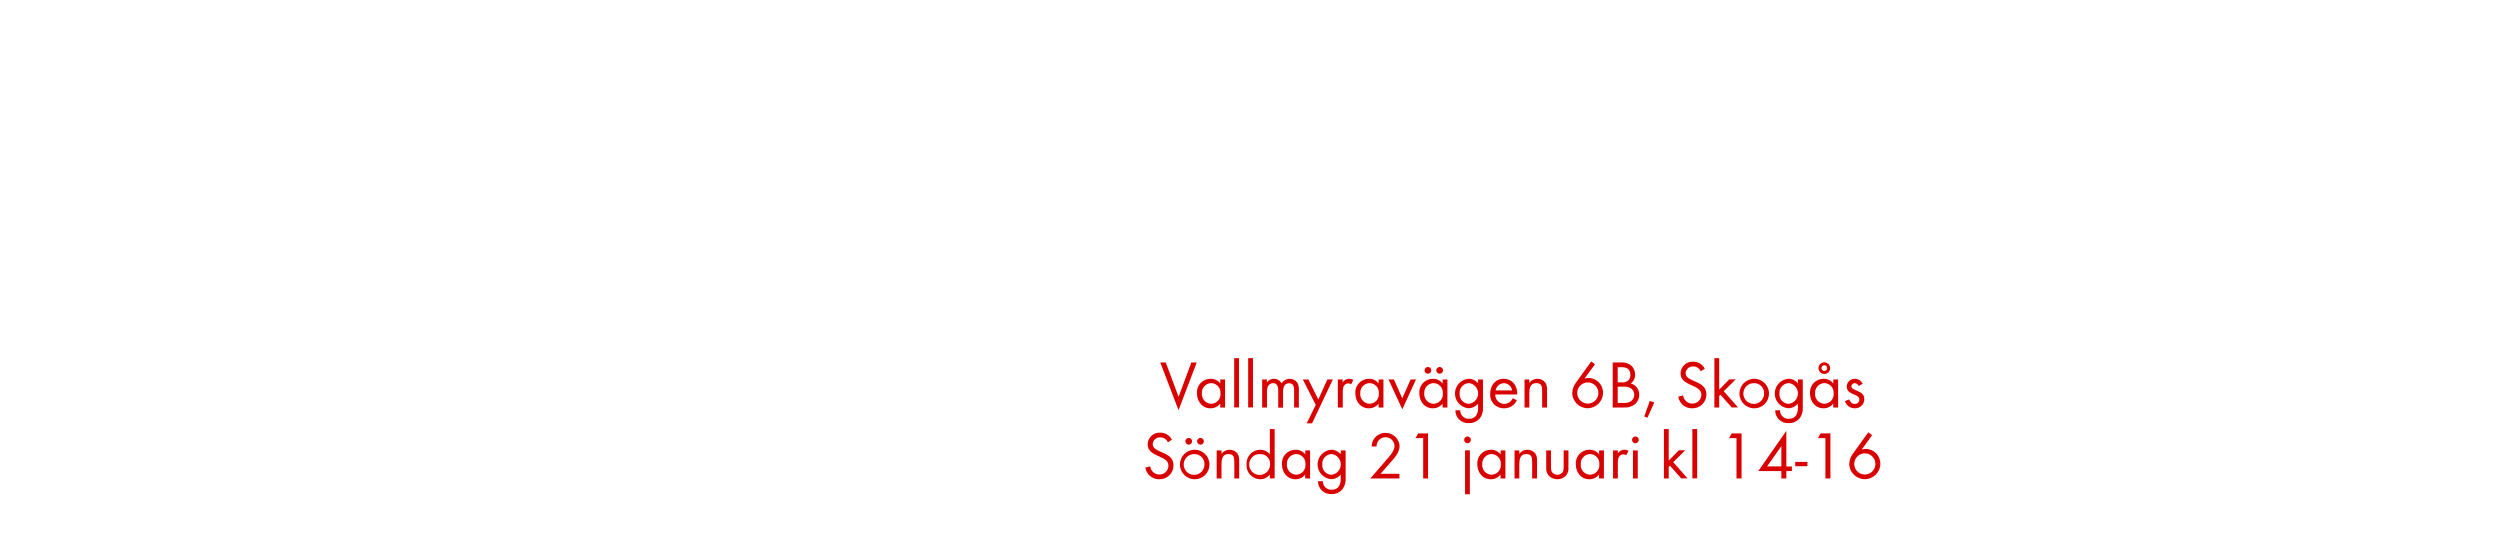
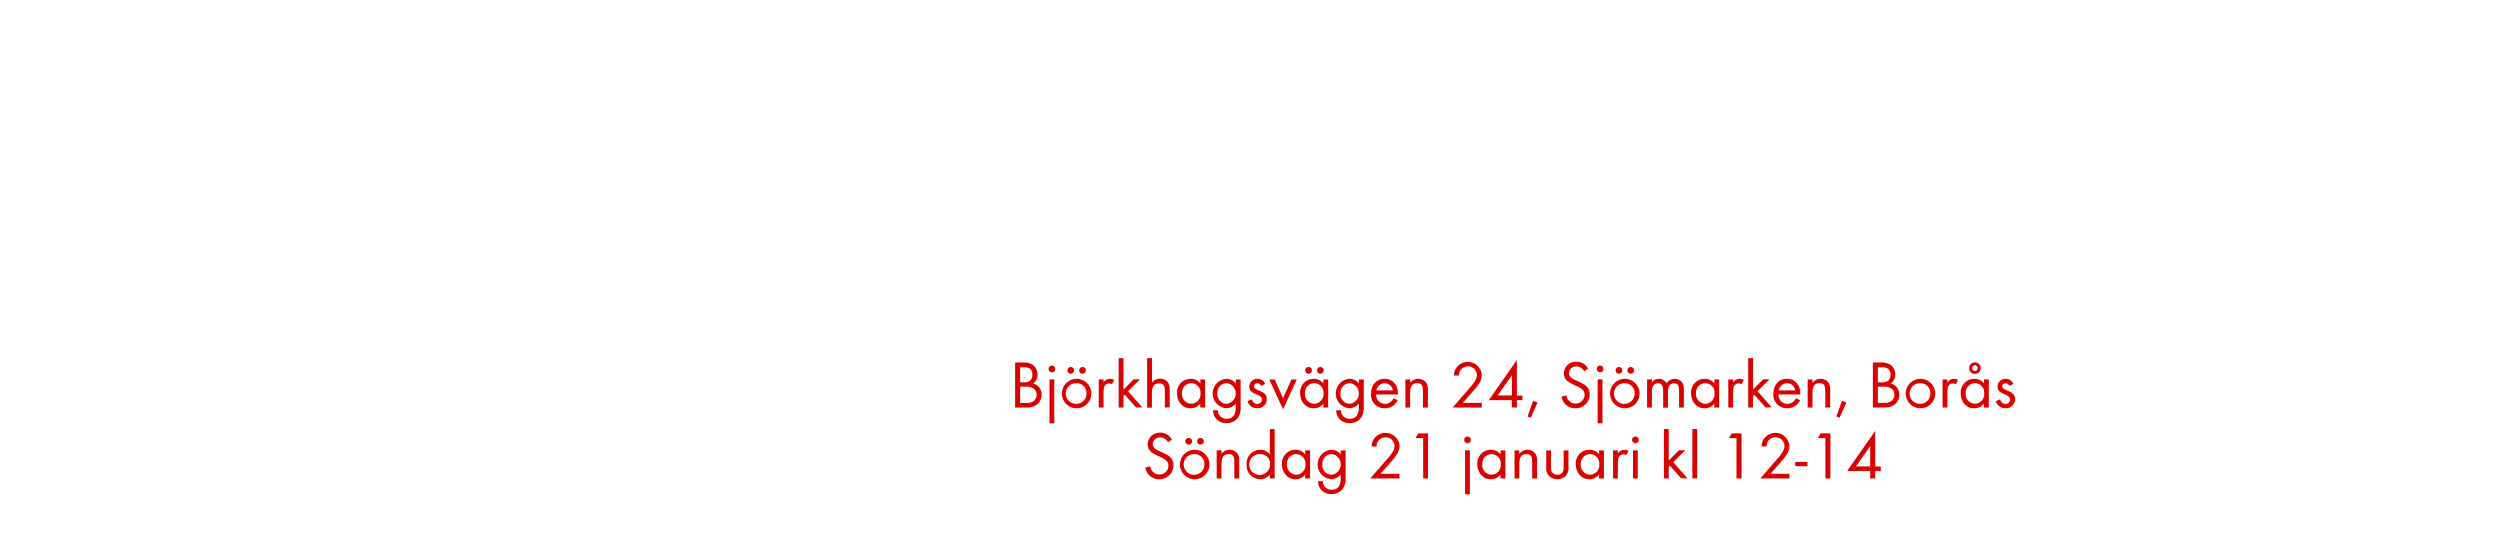
<svg xmlns="http://www.w3.org/2000/svg" id="Layer_1" data-name="Layer 1" viewBox="0 0 740 160">
  <defs>
    <style>.cls-1{fill:#d80201;}</style>
  </defs>
-   <path class="cls-1" d="M348.84,121.42l-5.4-14.14h1.62l3.8,10.18,3.78-10.18h1.6Z" />
-   <path class="cls-1" d="M361.18,120.62v-1.16a3.54,3.54,0,0,1-2.88,1.4c-2.48,0-4-2.08-4-4.42a4,4,0,0,1,4-4.32,3.51,3.51,0,0,1,2.9,1.38v-1.18h1.42v8.3Zm-2.68-7.22a2.83,2.83,0,0,0-2.74,3,2.86,2.86,0,0,0,2.74,3.12,2.83,2.83,0,0,0,2.76-3.12A2.8,2.8,0,0,0,358.5,113.4Z" />
-   <path class="cls-1" d="M365.32,120.62V106h1.42v14.58Z" />
-   <path class="cls-1" d="M369.46,120.62V106h1.42v14.58Z" />
-   <path class="cls-1" d="M383.06,120.62v-5c0-1.06-.18-2.18-1.5-2.18-1.5,0-1.78,1.4-1.78,2.6v4.62h-1.42V115.7c0-1-.22-2.3-1.52-2.3a1.72,1.72,0,0,0-1.5.9,4,4,0,0,0-.32,1.8v4.52H373.6v-8.3H375v.88a2.37,2.37,0,0,1,2.06-1.08,2.53,2.53,0,0,1,2.28,1.34,2.83,2.83,0,0,1,4.66-.22,3.88,3.88,0,0,1,.46,2.12v5.26Z" />
-   <path class="cls-1" d="M388.38,125.3h-1.6l2.68-5.46-3.82-7.52h1.64l2.94,5.94,2.68-5.94h1.62Z" />
-   <path class="cls-1" d="M399.94,113.76a1.26,1.26,0,0,0-.84-.28,1.54,1.54,0,0,0-.72.18c-.92.5-.92,1.68-.92,2.58v4.38H396v-8.3h1.42v.9a2.22,2.22,0,0,1,1.88-1.1,2.36,2.36,0,0,1,1.28.34Z" />
-   <path class="cls-1" d="M408.06,120.62v-1.16a3.54,3.54,0,0,1-2.88,1.4c-2.48,0-4-2.08-4-4.42a4,4,0,0,1,4-4.32,3.51,3.51,0,0,1,2.9,1.38v-1.18h1.42v8.3Zm-2.68-7.22a2.83,2.83,0,0,0-2.74,3,2.86,2.86,0,0,0,2.74,3.12,2.83,2.83,0,0,0,2.76-3.12A2.8,2.8,0,0,0,405.38,113.4Z" />
-   <path class="cls-1" d="M415.08,121.16,411,112.32h1.6l2.48,5.58,2.46-5.58h1.6Z" />
-   <path class="cls-1" d="M427,120.62v-1.16a3.54,3.54,0,0,1-2.88,1.4c-2.48,0-4-2.08-4-4.42a4,4,0,0,1,4-4.32,3.51,3.51,0,0,1,2.9,1.38v-1.18h1.42v8.3Zm-2.68-7.22a2.83,2.83,0,0,0-2.74,3,2.86,2.86,0,0,0,2.74,3.12,2.83,2.83,0,0,0,2.76-3.12A2.8,2.8,0,0,0,424.32,113.4Zm-1.66-2.78a1,1,0,0,1-1-1,1,1,0,1,1,1,1Zm3.48,0a1,1,0,0,1-1-1,1,1,0,1,1,1,1Z" />
-   <path class="cls-1" d="M438.12,123.7a4,4,0,0,1-3.32,1.54,3.74,3.74,0,0,1-4-3.8h1.42a2.48,2.48,0,0,0,2.64,2.52c2,0,2.66-1.5,2.66-3.28v-1.22a3.75,3.75,0,0,1-2.92,1.38,4.38,4.38,0,0,1,.06-8.72,3.55,3.55,0,0,1,2.86,1.36v-1.16h1.44v8.12A5,5,0,0,1,438.12,123.7Zm-3.34-10.3a2.85,2.85,0,0,0-2.72,3.14,2.8,2.8,0,0,0,2.72,3,3.1,3.1,0,0,0,0-6.16Z" />
-   <path class="cls-1" d="M442.6,116.76a2.69,2.69,0,0,0,2.64,2.8,2.86,2.86,0,0,0,2.56-1.72l1.2.66a4.14,4.14,0,0,1-3.8,2.36,4,4,0,0,1-4.1-4.34c0-2.4,1.5-4.4,4-4.4s4,2,4,4.36v.28Zm2.56-3.34a2.55,2.55,0,0,0-2.46,2.14h4.88A2.49,2.49,0,0,0,445.16,113.42Z" />
-   <path class="cls-1" d="M456.48,120.62v-4.9c0-1.3-.18-2.32-1.74-2.32-1.84,0-2.06,1.6-2.06,3.06v4.16h-1.42v-8.3h1.42v1a3,3,0,0,1,4.76-.06,3.8,3.8,0,0,1,.48,2.2v5.16Z" />
-   <path class="cls-1" d="M470,120.84a4.59,4.59,0,0,1-4.62-4.52,5.34,5.34,0,0,1,1.1-3.06L471,107l1.12.84L469,112.06a4.2,4.2,0,0,1,1.22-.18,4.34,4.34,0,0,1,4.28,4.4A4.6,4.6,0,0,1,470,120.84Zm0-7.64a3.13,3.13,0,1,0,3.12,3.12A3.12,3.12,0,0,0,469.94,113.2Z" />
-   <path class="cls-1" d="M483.88,119.7a4.68,4.68,0,0,1-3.2.92h-3.32V107.28h2.4a4.6,4.6,0,0,1,3,.84A3.62,3.62,0,0,1,484,110.9a3.07,3.07,0,0,1-1.32,2.6,3.34,3.34,0,0,1,2.52,3.36A3.64,3.64,0,0,1,483.88,119.7Zm-3.88-11h-1.16v4.48H480a2.77,2.77,0,0,0,1.9-.5,2.25,2.25,0,0,0,.7-1.74C482.56,109.26,481.52,108.68,480,108.68Zm2.62,6.16a4.28,4.28,0,0,0-2.12-.4h-1.66v4.8h1.86a3.25,3.25,0,0,0,2.18-.58,2.34,2.34,0,0,0,.86-1.84A2.29,2.29,0,0,0,482.62,114.84Z" />
-   <path class="cls-1" d="M487.64,123.66l-.94-.38,1.64-4.62,1.32.48Z" />
-   <path class="cls-1" d="M500.88,120.86a4.08,4.08,0,0,1-4.12-3.44l1.44-.4a2.72,2.72,0,0,0,2.72,2.44,2.63,2.63,0,0,0,2.68-2.64c0-3.14-6.16-2.4-6.16-6.32a3.53,3.53,0,0,1,3.74-3.44,3.8,3.8,0,0,1,3.44,2.08l-1.18.78a2.47,2.47,0,0,0-2.28-1.46,2.12,2.12,0,0,0-2.22,2c0,2.76,6.16,2,6.16,6.26A4.11,4.11,0,0,1,500.88,120.86Z" />
-   <path class="cls-1" d="M512.6,120.62l-3.36-3.78-.36.36v3.42h-1.42V106h1.42v9.34l3-3.06h1.9l-3.56,3.52,4.22,4.78Z" />
-   <path class="cls-1" d="M519.24,120.86a4.37,4.37,0,1,1,4.38-4.36A4.34,4.34,0,0,1,519.24,120.86Zm0-7.44a3.07,3.07,0,1,0,2.94,3.08A2.91,2.91,0,0,0,519.22,113.42Z" />
-   <path class="cls-1" d="M532.78,123.7a4,4,0,0,1-3.32,1.54,3.74,3.74,0,0,1-4-3.8h1.42a2.48,2.48,0,0,0,2.64,2.52c2,0,2.66-1.5,2.66-3.28v-1.22a3.75,3.75,0,0,1-2.92,1.38,4.38,4.38,0,0,1,.06-8.72,3.55,3.55,0,0,1,2.86,1.36v-1.16h1.44v8.12A5,5,0,0,1,532.78,123.7Zm-3.34-10.3a2.85,2.85,0,0,0-2.72,3.14,2.8,2.8,0,0,0,2.72,3,3.1,3.1,0,0,0,0-6.16Z" />
-   <path class="cls-1" d="M542.64,120.62v-1.16a3.54,3.54,0,0,1-2.88,1.4c-2.48,0-4-2.08-4-4.42a4,4,0,0,1,4-4.32,3.51,3.51,0,0,1,2.9,1.38v-1.18h1.42v8.3ZM540,113.4a2.83,2.83,0,0,0-2.74,3,2.86,2.86,0,0,0,2.74,3.12,2.83,2.83,0,0,0,2.76-3.12A2.8,2.8,0,0,0,540,113.4Zm0-2.72a1.72,1.72,0,1,1,1.72-1.72A1.71,1.71,0,0,1,539.92,110.68Zm0-2.56a.84.84,0,1,0,.84.84A.84.84,0,0,0,539.92,108.12Z" />
-   <path class="cls-1" d="M549,120.86a3,3,0,0,1-2.9-2.12l1.24-.52c.34.74.8,1.34,1.68,1.34a1.29,1.29,0,0,0,1.36-1.3c0-1.8-3.74-1.24-3.74-3.82a2.33,2.33,0,0,1,2.42-2.32,2.49,2.49,0,0,1,2.28,1.5l-1.18.62a1.33,1.33,0,0,0-1.16-.82,1,1,0,0,0-1,.92c0,1.46,3.84,1.08,3.84,3.8A2.73,2.73,0,0,1,549,120.86Z" />
+   <path class="cls-1" d="M307,119.7a4.68,4.68,0,0,1-3.2.92h-3.32V107.28h2.4a4.6,4.6,0,0,1,3,.84,3.62,3.62,0,0,1,1.24,2.78,3.07,3.07,0,0,1-1.32,2.6,3.34,3.34,0,0,1,2.52,3.36A3.64,3.64,0,0,1,307,119.7Zm-3.88-11h-1.16v4.48H303a2.77,2.77,0,0,0,1.9-.5,2.25,2.25,0,0,0,.7-1.74C305.63,109.26,304.59,108.68,303.07,108.68Zm2.62,6.16a4.28,4.28,0,0,0-2.12-.4h-1.66v4.8h1.86a3.25,3.25,0,0,0,2.18-.58,2.34,2.34,0,0,0,.86-1.84A2.29,2.29,0,0,0,305.69,114.84Z" />
+   <path class="cls-1" d="M311.37,110.2a1,1,0,1,1,1-1A1,1,0,0,1,311.37,110.2Zm-.72,15.1v-13h1.42v13Z" />
+   <path class="cls-1" d="M318.67,120.86a4.37,4.37,0,1,1,4.38-4.36A4.34,4.34,0,0,1,318.67,120.86Zm0-7.44a3.07,3.07,0,1,0,2.94,3.08A2.91,2.91,0,0,0,318.65,113.42Zm-1.72-2.8a1,1,0,0,1-1-1,1,1,0,1,1,1,1Zm3.48,0a1,1,0,0,1-1-1,1,1,0,1,1,1,1Z" />
+   <path class="cls-1" d="M329.13,113.76a1.26,1.26,0,0,0-.84-.28,1.54,1.54,0,0,0-.72.18c-.92.5-.92,1.68-.92,2.58v4.38h-1.42v-8.3h1.42v.9a2.22,2.22,0,0,1,1.88-1.1,2.36,2.36,0,0,1,1.28.34Z" />
+   <path class="cls-1" d="M336.27,120.62l-3.36-3.78-.36.36v3.42h-1.42V106h1.42v9.34l3-3.06h1.9l-3.56,3.52,4.22,4.78Z" />
+   <path class="cls-1" d="M344.79,120.62v-5c0-1.24-.3-2.16-1.72-2.16-1.86,0-2.1,1.56-2.1,3.06v4.14h-1.42V106H341v7.24a2.94,2.94,0,0,1,2.38-1.16,2.89,2.89,0,0,1,2.38,1.14,3.89,3.89,0,0,1,.48,2.22v5.14Z" />
+   <path class="cls-1" d="M355.27,120.62v-1.16a3.54,3.54,0,0,1-2.88,1.4c-2.48,0-4-2.08-4-4.42a4,4,0,0,1,4-4.32,3.51,3.51,0,0,1,2.9,1.38v-1.18h1.42v8.3Zm-2.68-7.22a2.83,2.83,0,0,0-2.74,3,2.86,2.86,0,0,0,2.74,3.12,2.83,2.83,0,0,0,2.76-3.12A2.8,2.8,0,0,0,352.59,113.4Z" />
+   <path class="cls-1" d="M366.39,123.7a4,4,0,0,1-3.32,1.54,3.74,3.74,0,0,1-4-3.8h1.42a2.48,2.48,0,0,0,2.64,2.52c2,0,2.66-1.5,2.66-3.28v-1.22a3.75,3.75,0,0,1-2.92,1.38,4.38,4.38,0,0,1,.06-8.72,3.55,3.55,0,0,1,2.86,1.36v-1.16h1.44v8.12A5,5,0,0,1,366.39,123.7Zm-3.34-10.3a2.85,2.85,0,0,0-2.72,3.14,2.8,2.8,0,0,0,2.72,3,3.1,3.1,0,0,0,0-6.16Z" />
+   <path class="cls-1" d="M372.15,120.86a3,3,0,0,1-2.9-2.12l1.24-.52c.34.74.8,1.34,1.68,1.34a1.29,1.29,0,0,0,1.36-1.3c0-1.8-3.74-1.24-3.74-3.82a2.33,2.33,0,0,1,2.42-2.32,2.49,2.49,0,0,1,2.28,1.5l-1.18.62a1.33,1.33,0,0,0-1.16-.82,1,1,0,0,0-1,.92c0,1.46,3.84,1.08,3.84,3.8A2.73,2.73,0,0,1,372.15,120.86Z" />
+   <path class="cls-1" d="M379.79,121.16l-4.08-8.84h1.6l2.48,5.58,2.46-5.58h1.6Z" />
+   <path class="cls-1" d="M391.71,120.62v-1.16a3.54,3.54,0,0,1-2.88,1.4c-2.48,0-4-2.08-4-4.42a4,4,0,0,1,4-4.32,3.51,3.51,0,0,1,2.9,1.38v-1.18h1.42v8.3ZM389,113.4a2.83,2.83,0,0,0-2.74,3,2.86,2.86,0,0,0,2.74,3.12,2.83,2.83,0,0,0,2.76-3.12A2.8,2.8,0,0,0,389,113.4Zm-1.66-2.78a1,1,0,0,1-1-1,1,1,0,1,1,1,1Zm3.48,0a1,1,0,0,1-1-1,1,1,0,1,1,1,1Z" />
+   <path class="cls-1" d="M402.83,123.7a4,4,0,0,1-3.32,1.54,3.74,3.74,0,0,1-4-3.8h1.42a2.48,2.48,0,0,0,2.64,2.52c2,0,2.66-1.5,2.66-3.28v-1.22a3.75,3.75,0,0,1-2.92,1.38,4.38,4.38,0,0,1,.06-8.72,3.55,3.55,0,0,1,2.86,1.36v-1.16h1.44v8.12A5,5,0,0,1,402.83,123.7Zm-3.34-10.3a2.85,2.85,0,0,0-2.72,3.14,2.8,2.8,0,0,0,2.72,3,3.1,3.1,0,0,0,0-6.16Z" />
+   <path class="cls-1" d="M407.31,116.76a2.69,2.69,0,0,0,2.64,2.8,2.86,2.86,0,0,0,2.56-1.72l1.2.66a4.14,4.14,0,0,1-3.8,2.36,4,4,0,0,1-4.1-4.34c0-2.4,1.5-4.4,4-4.4s4,2,4,4.36v.28Zm2.56-3.34a2.55,2.55,0,0,0-2.46,2.14h4.88A2.49,2.49,0,0,0,409.87,113.42Z" />
+   <path class="cls-1" d="M421.19,120.62v-4.9c0-1.3-.18-2.32-1.74-2.32-1.84,0-2.06,1.6-2.06,3.06v4.16H416v-8.3h1.42v1a3,3,0,0,1,4.76-.06,3.8,3.8,0,0,1,.48,2.2v5.16Z" />
+   <path class="cls-1" d="M435.75,116.12,433,119.24h5.6v1.38H430l4.86-5.62c.9-1,2.3-2.54,2.3-4a2.66,2.66,0,0,0-5.32.16h-1.5a5.54,5.54,0,0,1,.28-1.5,4.17,4.17,0,0,1,8,1.36C438.63,113,437,114.72,435.75,116.12Z" />
+   <path class="cls-1" d="M449,118.44v2.18h-1.48v-2.18h-6.84l8.32-11.9v10.54h1.64v1.36Zm-1.48-7.38-4.22,6h4.22Z" />
+   <path class="cls-1" d="M453.09,123.66l-.94-.38,1.64-4.62,1.32.48Z" />
+   <path class="cls-1" d="M466.33,120.86a4.08,4.08,0,0,1-4.12-3.44l1.44-.4a2.72,2.72,0,0,0,2.72,2.44,2.63,2.63,0,0,0,2.68-2.64c0-3.14-6.16-2.4-6.16-6.32a3.53,3.53,0,0,1,3.74-3.44,3.8,3.8,0,0,1,3.44,2.08l-1.18.78a2.47,2.47,0,0,0-2.28-1.46,2.12,2.12,0,0,0-2.22,2c0,2.76,6.16,2,6.16,6.26A4.11,4.11,0,0,1,466.33,120.86Z" />
+   <path class="cls-1" d="M473.63,110.2a1,1,0,1,1,1-1A1,1,0,0,1,473.63,110.2Zm-.72,15.1v-13h1.42v13Z" />
+   <path class="cls-1" d="M480.93,120.86a4.37,4.37,0,1,1,4.38-4.36A4.34,4.34,0,0,1,480.93,120.86Zm0-7.44a3.07,3.07,0,1,0,2.94,3.08A2.91,2.91,0,0,0,480.91,113.42Zm-1.72-2.8a1,1,0,0,1-1-1,1,1,0,1,1,1,1Zm3.48,0a1,1,0,0,1-1-1,1,1,0,1,1,1,1Z" />
+   <path class="cls-1" d="M497,120.62v-5c0-1.06-.18-2.18-1.5-2.18-1.5,0-1.78,1.4-1.78,2.6v4.62h-1.42V115.7c0-1-.22-2.3-1.52-2.3a1.72,1.72,0,0,0-1.5.9,4,4,0,0,0-.32,1.8v4.52h-1.42v-8.3h1.42v.88a2.37,2.37,0,0,1,2.06-1.08,2.53,2.53,0,0,1,2.28,1.34,2.83,2.83,0,0,1,4.66-.22,3.88,3.88,0,0,1,.46,2.12v5.26Z" />
+   <path class="cls-1" d="M507.43,120.62v-1.16a3.54,3.54,0,0,1-2.88,1.4c-2.48,0-4-2.08-4-4.42a4,4,0,0,1,4-4.32,3.51,3.51,0,0,1,2.9,1.38v-1.18h1.42v8.3Zm-2.68-7.22a2.83,2.83,0,0,0-2.74,3,2.86,2.86,0,0,0,2.74,3.12,2.83,2.83,0,0,0,2.76-3.12A2.8,2.8,0,0,0,504.75,113.4Z" />
+   <path class="cls-1" d="M515.47,113.76a1.26,1.26,0,0,0-.84-.28,1.54,1.54,0,0,0-.72.18c-.92.5-.92,1.68-.92,2.58v4.38h-1.42v-8.3H513v.9a2.22,2.22,0,0,1,1.88-1.1,2.36,2.36,0,0,1,1.28.34Z" />
+   <path class="cls-1" d="M522.61,120.62l-3.36-3.78-.36.36v3.42h-1.42V106h1.42v9.34l3-3.06h1.9l-3.56,3.52,4.22,4.78Z" />
+   <path class="cls-1" d="M526.41,116.76a2.69,2.69,0,0,0,2.64,2.8,2.86,2.86,0,0,0,2.56-1.72l1.2.66a4.14,4.14,0,0,1-3.8,2.36,4,4,0,0,1-4.1-4.34c0-2.4,1.5-4.4,4-4.4s4,2,4,4.36v.28Zm2.56-3.34a2.55,2.55,0,0,0-2.46,2.14h4.88A2.49,2.49,0,0,0,529,113.42Z" />
+   <path class="cls-1" d="M540.29,120.62v-4.9c0-1.3-.18-2.32-1.74-2.32-1.84,0-2.06,1.6-2.06,3.06v4.16h-1.42v-8.3h1.42v1a3,3,0,0,1,4.76-.06,3.8,3.8,0,0,1,.48,2.2v5.16Z" />
+   <path class="cls-1" d="M544.51,123.66l-.94-.38,1.64-4.62,1.32.48Z" />
+   <path class="cls-1" d="M560.89,119.7a4.68,4.68,0,0,1-3.2.92h-3.32V107.28h2.4a4.6,4.6,0,0,1,3,.84A3.62,3.62,0,0,1,561,110.9a3.07,3.07,0,0,1-1.32,2.6,3.34,3.34,0,0,1,2.52,3.36A3.64,3.64,0,0,1,560.89,119.7Zm-3.88-11h-1.16v4.48H557a2.77,2.77,0,0,0,1.9-.5,2.25,2.25,0,0,0,.7-1.74C559.57,109.26,558.53,108.68,557,108.68Zm2.62,6.16a4.28,4.28,0,0,0-2.12-.4h-1.66v4.8h1.86a3.25,3.25,0,0,0,2.18-.58,2.34,2.34,0,0,0,.86-1.84A2.29,2.29,0,0,0,559.63,114.84Z" />
+   <path class="cls-1" d="M568.45,120.86a4.37,4.37,0,1,1,4.38-4.36A4.34,4.34,0,0,1,568.45,120.86Zm0-7.44a3.07,3.07,0,1,0,2.94,3.08A2.91,2.91,0,0,0,568.43,113.42Z" />
+   <path class="cls-1" d="M578.91,113.76a1.25,1.25,0,0,0-.84-.28,1.53,1.53,0,0,0-.72.18c-.92.5-.92,1.68-.92,2.58v4.38H575v-8.3h1.42v.9a2.22,2.22,0,0,1,1.88-1.1,2.36,2.36,0,0,1,1.28.34Z" />
+   <path class="cls-1" d="M587.25,120.62v-1.16a3.54,3.54,0,0,1-2.88,1.4c-2.48,0-4-2.08-4-4.42a4,4,0,0,1,4-4.32,3.51,3.51,0,0,1,2.9,1.38v-1.18h1.42v8.3Zm-2.68-7.22a2.83,2.83,0,0,0-2.74,3,2.86,2.86,0,0,0,2.74,3.12,2.83,2.83,0,0,0,2.76-3.12A2.8,2.8,0,0,0,584.57,113.4Zm0-2.72a1.72,1.72,0,1,1,1.72-1.72A1.71,1.71,0,0,1,584.53,110.68Zm0-2.56a.84.84,0,1,0,.84.84A.85.85,0,0,0,584.53,108.12Z" />
+   <path class="cls-1" d="M593.63,120.86a3,3,0,0,1-2.9-2.12l1.24-.52c.34.74.8,1.34,1.68,1.34a1.29,1.29,0,0,0,1.36-1.3c0-1.8-3.74-1.24-3.74-3.82a2.33,2.33,0,0,1,2.42-2.32,2.49,2.49,0,0,1,2.28,1.5l-1.18.62a1.33,1.33,0,0,0-1.16-.82,1,1,0,0,0-1,.92c0,1.46,3.84,1.08,3.84,3.8A2.73,2.73,0,0,1,593.63,120.86Z" />
  <path class="cls-1" d="M343.14,141.86a4.08,4.08,0,0,1-4.12-3.44l1.44-.4a2.72,2.72,0,0,0,2.72,2.44,2.63,2.63,0,0,0,2.68-2.64c0-3.14-6.16-2.4-6.16-6.32a3.53,3.53,0,0,1,3.74-3.44,3.8,3.8,0,0,1,3.44,2.08l-1.18.78a2.47,2.47,0,0,0-2.28-1.46,2.12,2.12,0,0,0-2.22,2c0,2.76,6.16,2,6.16,6.26A4.11,4.11,0,0,1,343.14,141.86Z" />
  <path class="cls-1" d="M353.58,141.86A4.37,4.37,0,1,1,358,137.5,4.34,4.34,0,0,1,353.58,141.86Zm0-7.44a3.07,3.07,0,1,0,2.94,3.08A2.91,2.91,0,0,0,353.56,134.42Zm-1.72-2.8a1,1,0,0,1-1-1,1,1,0,1,1,1,1Zm3.48,0a1,1,0,0,1-1-1,1,1,0,1,1,1,1Z" />
  <path class="cls-1" d="M365.36,141.62v-4.9c0-1.3-.18-2.32-1.74-2.32-1.84,0-2.06,1.6-2.06,3.06v4.16h-1.42v-8.3h1.42v1a3,3,0,0,1,4.76-.06,3.8,3.8,0,0,1,.48,2.2v5.16Z" />
  <path class="cls-1" d="M375.86,141.62v-1.16a3.54,3.54,0,0,1-2.88,1.4,4.11,4.11,0,0,1-4-4.4,4.07,4.07,0,0,1,4-4.34,3.56,3.56,0,0,1,2.9,1.38V127h1.42v14.58Zm-2.68-7.2a3.09,3.09,0,1,0,2.76,3A2.78,2.78,0,0,0,373.18,134.42Z" />
  <path class="cls-1" d="M386.34,141.62v-1.16a3.54,3.54,0,0,1-2.88,1.4c-2.48,0-4-2.08-4-4.42a4,4,0,0,1,4-4.32,3.51,3.51,0,0,1,2.9,1.38v-1.18h1.42v8.3Zm-2.68-7.22a2.83,2.83,0,0,0-2.74,3,2.86,2.86,0,0,0,2.74,3.12,2.83,2.83,0,0,0,2.76-3.12A2.8,2.8,0,0,0,383.66,134.4Z" />
  <path class="cls-1" d="M397.46,144.7a4,4,0,0,1-3.32,1.54,3.74,3.74,0,0,1-4-3.8h1.42a2.48,2.48,0,0,0,2.64,2.52c2,0,2.66-1.5,2.66-3.28v-1.22a3.75,3.75,0,0,1-2.92,1.38,4.38,4.38,0,0,1,.06-8.72,3.55,3.55,0,0,1,2.86,1.36v-1.16h1.44v8.12A5,5,0,0,1,397.46,144.7Zm-3.34-10.3a2.85,2.85,0,0,0-2.72,3.14,2.8,2.8,0,0,0,2.72,3,3.1,3.1,0,0,0,0-6.16Z" />
  <path class="cls-1" d="M411.38,137.12l-2.74,3.12h5.6v1.38h-8.62l4.86-5.62c.9-1,2.3-2.54,2.3-4a2.66,2.66,0,0,0-5.32.16H406a5.54,5.54,0,0,1,.28-1.5,4.17,4.17,0,0,1,8,1.36C414.26,134,412.62,135.72,411.38,137.12Z" />
  <path class="cls-1" d="M421.26,141.62V129.68H419l.78-1.4h2.92v13.34Z" />
  <path class="cls-1" d="M434.38,131.2a1,1,0,1,1,1-1A1,1,0,0,1,434.38,131.2Zm-.72,15.1v-13h1.42v13Z" />
  <path class="cls-1" d="M444.16,141.62v-1.16a3.54,3.54,0,0,1-2.88,1.4c-2.48,0-4-2.08-4-4.42a4,4,0,0,1,4-4.32,3.51,3.51,0,0,1,2.9,1.38v-1.18h1.42v8.3Zm-2.68-7.22a2.83,2.83,0,0,0-2.74,3,2.86,2.86,0,0,0,2.74,3.12,2.83,2.83,0,0,0,2.76-3.12A2.8,2.8,0,0,0,441.48,134.4Z" />
  <path class="cls-1" d="M453.52,141.62v-4.9c0-1.3-.18-2.32-1.74-2.32-1.84,0-2.06,1.6-2.06,3.06v4.16H448.3v-8.3h1.42v1a3,3,0,0,1,4.76-.06,3.8,3.8,0,0,1,.48,2.2v5.16Z" />
  <path class="cls-1" d="M463.52,140.82a3.62,3.62,0,0,1-5.08,0,3.4,3.4,0,0,1-.76-2.5v-5h1.42v4.84a3.18,3.18,0,0,0,.26,1.56,2,2,0,0,0,3.22,0,3.22,3.22,0,0,0,.26-1.56v-4.84h1.42v5A3.39,3.39,0,0,1,463.52,140.82Z" />
  <path class="cls-1" d="M473.32,141.62v-1.16a3.54,3.54,0,0,1-2.88,1.4c-2.48,0-4-2.08-4-4.42a4,4,0,0,1,4-4.32,3.51,3.51,0,0,1,2.9,1.38v-1.18h1.42v8.3Zm-2.68-7.22a2.83,2.83,0,0,0-2.74,3,2.86,2.86,0,0,0,2.74,3.12,2.83,2.83,0,0,0,2.76-3.12A2.8,2.8,0,0,0,470.64,134.4Z" />
  <path class="cls-1" d="M481.36,134.76a1.26,1.26,0,0,0-.84-.28,1.54,1.54,0,0,0-.72.18c-.92.5-.92,1.68-.92,2.58v4.38h-1.42v-8.3h1.42v.9a2.22,2.22,0,0,1,1.88-1.1,2.36,2.36,0,0,1,1.28.34Z" />
  <path class="cls-1" d="M484.08,131.2a1,1,0,1,1,1-1A1,1,0,0,1,484.08,131.2Zm-.72,10.42v-8.3h1.42v8.3Z" />
  <path class="cls-1" d="M497.66,141.62l-3.36-3.78-.36.36v3.42h-1.42V127h1.42v9.34l3-3.06h1.9l-3.56,3.52,4.22,4.78Z" />
  <path class="cls-1" d="M500.94,141.62V127h1.42v14.58Z" />
  <path class="cls-1" d="M514,141.62V129.68H511.8l.78-1.4h2.92v13.34Z" />
-   <path class="cls-1" d="M528.76,139.44v2.18h-1.48v-2.18h-6.84l8.32-11.9v10.54h1.64v1.36Zm-1.48-7.38-4.22,6h4.22Z" />
+   <path class="cls-1" d="M526.82,137.12l-2.74,3.12h5.6v1.38h-8.62l4.86-5.62c.9-1,2.3-2.54,2.3-4a2.66,2.66,0,0,0-5.32.16h-1.5a5.54,5.54,0,0,1,.28-1.5,4.17,4.17,0,0,1,8,1.36C529.7,134,528.06,135.72,526.82,137.12Z" />
  <path class="cls-1" d="M531.4,138v-1.28H535V138Z" />
  <path class="cls-1" d="M540.32,141.62V129.68H538.1l.78-1.4h2.92v13.34Z" />
-   <path class="cls-1" d="M552,141.84a4.59,4.59,0,0,1-4.62-4.52,5.34,5.34,0,0,1,1.1-3.06l4.54-6.3,1.12.84-3.06,4.26a4.2,4.2,0,0,1,1.22-.18,4.34,4.34,0,0,1,4.28,4.4A4.6,4.6,0,0,1,552,141.84Zm0-7.64a3.13,3.13,0,1,0,3.12,3.12A3.12,3.12,0,0,0,552,134.2Z" />
+   <path class="cls-1" d="M555.06,139.44v2.18h-1.48v-2.18h-6.84l8.32-11.9v10.54h1.64v1.36Zm-1.48-7.38-4.22,6h4.22Z" />
</svg>
